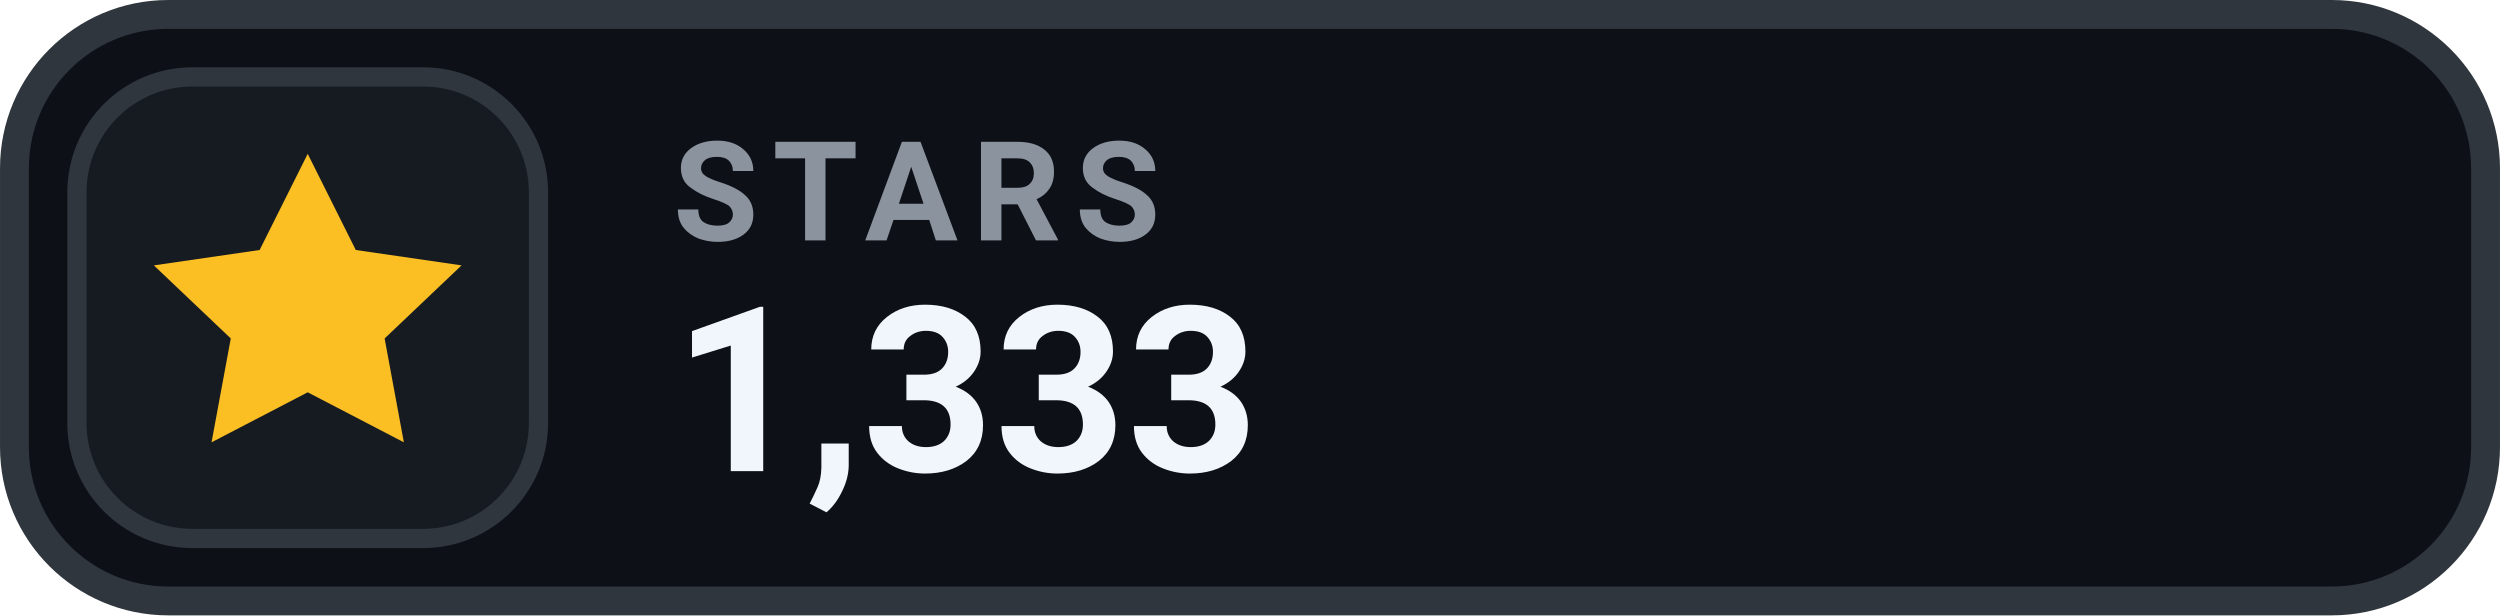
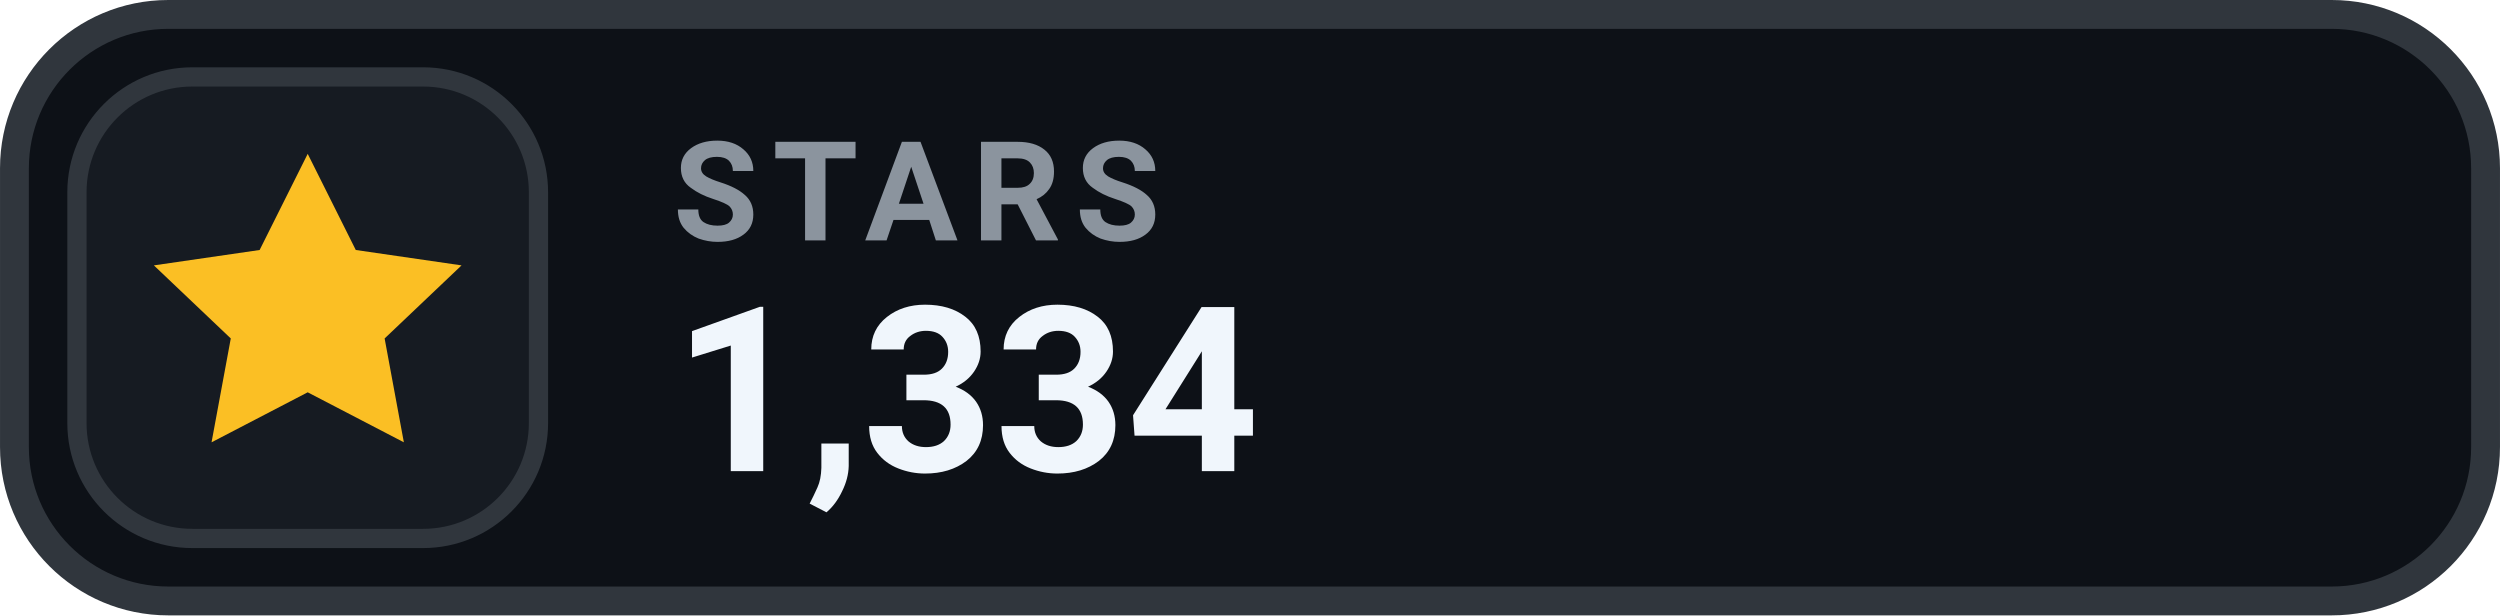
- <svg xmlns="http://www.w3.org/2000/svg" width="126" height="31.015" viewBox="0 0 130 32" role="img" aria-label="STARS 1,333">
+ <svg xmlns="http://www.w3.org/2000/svg" width="126" height="31.015" viewBox="0 0 130 32" role="img" aria-label="STARS 1,334">
  <rect x=".75" y=".75" width="128.5" height="30.5" rx="8" fill="#0D1117" stroke="#30363D" stroke-width="1.5" />
  <rect x="4" y="4" width="24" height="24" rx="6" fill="#161B22" stroke="#30363D" stroke-width="1" />
  <g transform="translate(16 16)" style="color:#FBBF24;">
    <path d="M0 -8 l2.5 5 5.5 .8 -4 3.8 1 5.4 -5 -2.6 -5 2.6 1 -5.4 -4 -3.8 5.5 -.8 Z" fill="currentColor" />
  </g>
  <text x="35" y="12.5" fill="#8B949E" font-family="-apple-system,BlinkMacSystemFont,'Segoe UI',Roboto,Helvetica,Arial,sans-serif" font-size="7.2" font-weight="700" letter-spacing=".75">STARS</text>
-   <text x="35" y="24.5" fill="#F0F6FC" font-family="-apple-system,BlinkMacSystemFont,'Segoe UI',Roboto,Helvetica,Arial,sans-serif" font-size="12" font-weight="700">1,333</text>
+   <text x="35" y="24.5" fill="#F0F6FC" font-family="-apple-system,BlinkMacSystemFont,'Segoe UI',Roboto,Helvetica,Arial,sans-serif" font-size="12" font-weight="700">1,334</text>
</svg>
